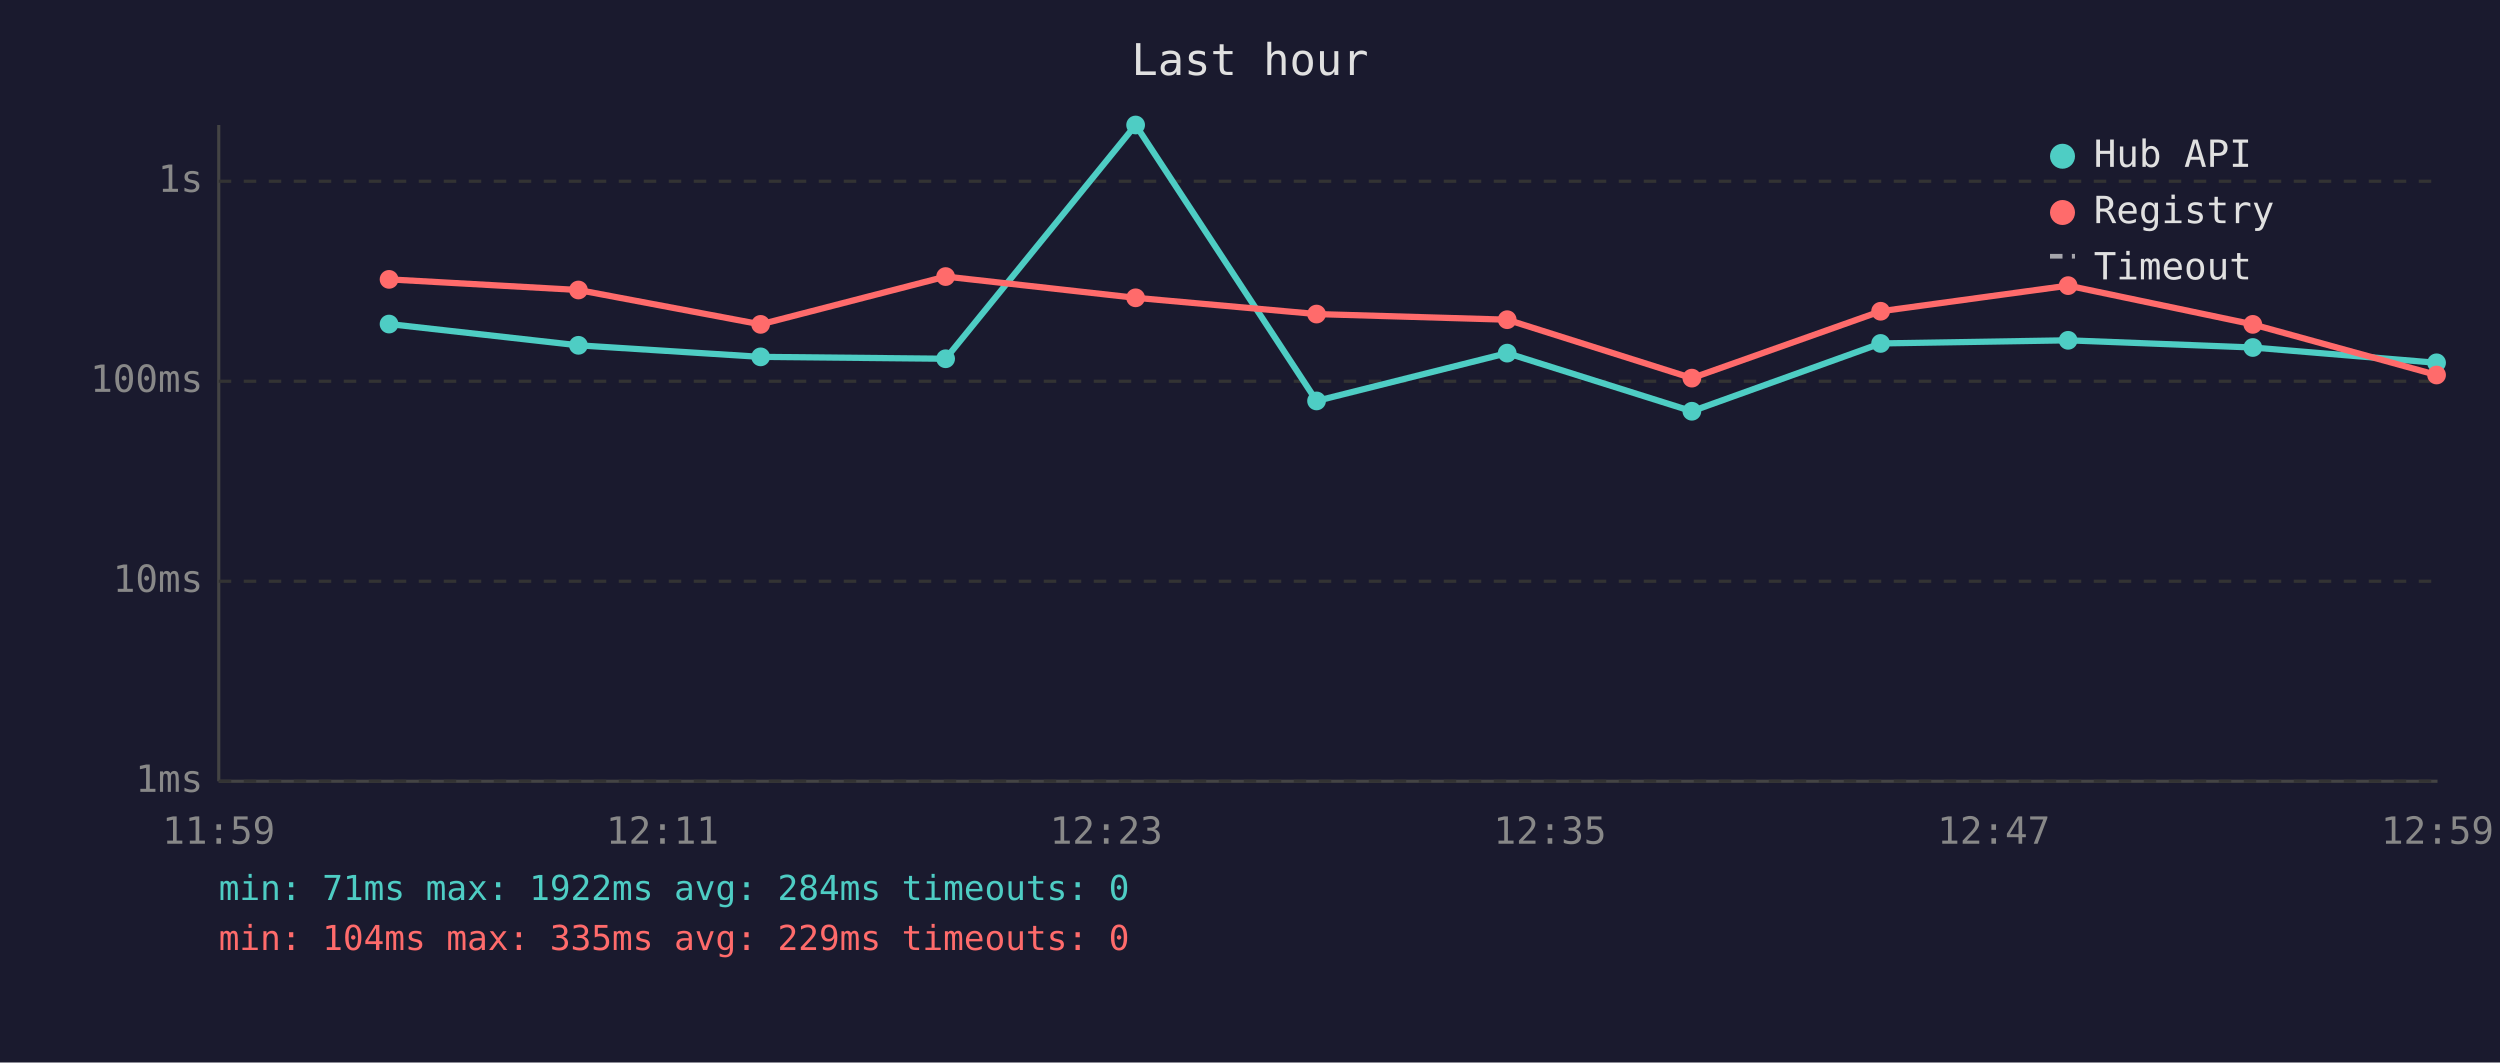
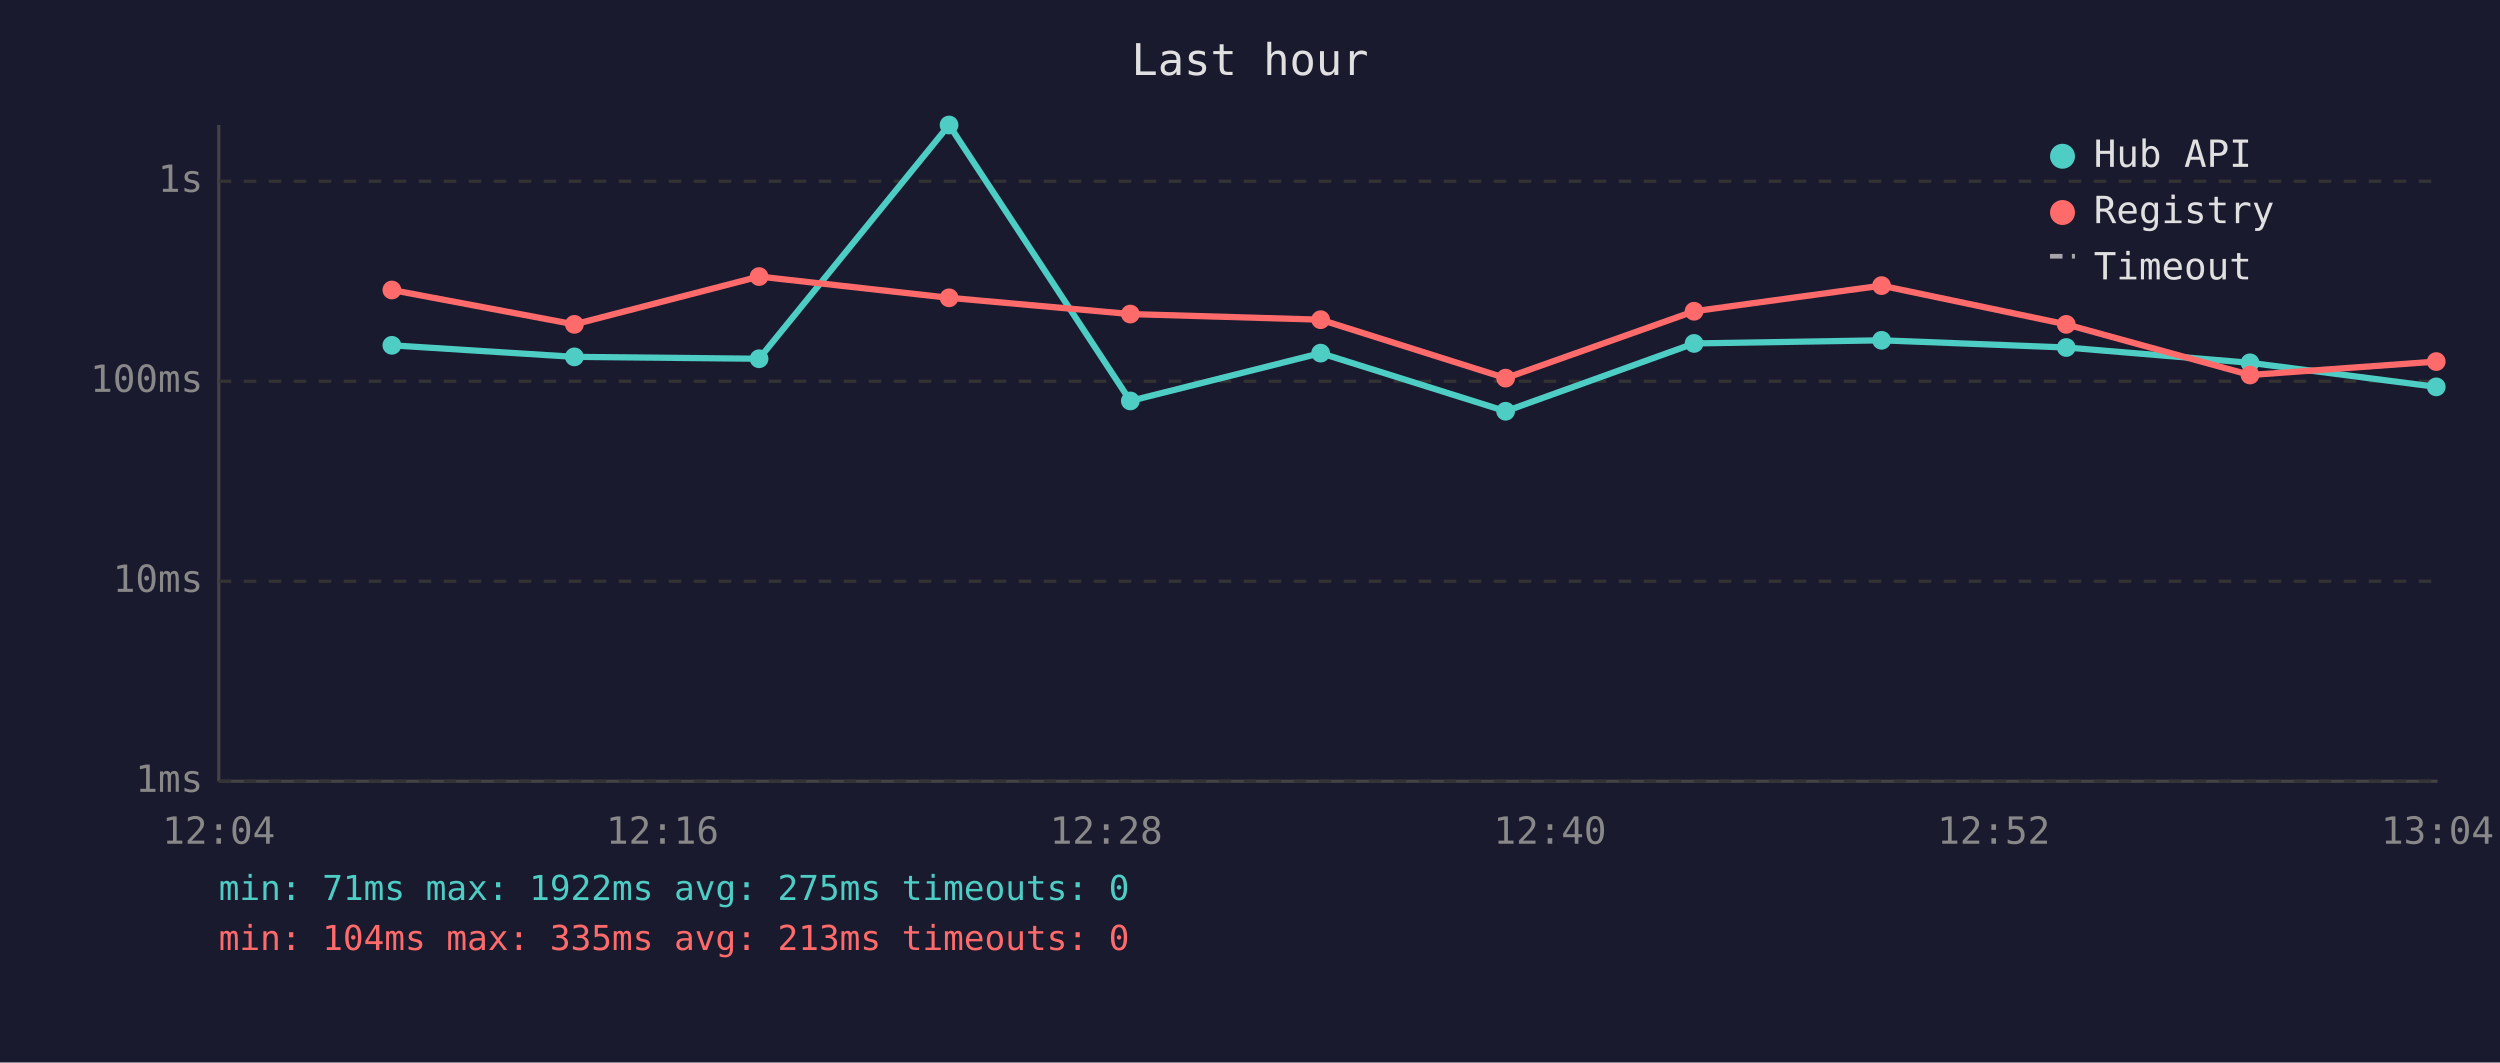
<svg xmlns="http://www.w3.org/2000/svg" viewBox="0 0 800 340" font-family="monospace" font-size="12">
  <rect width="800" height="340" fill="#1a1a2e" />
  <text x="400" y="24" fill="#e0e0e0" font-size="14" text-anchor="middle">Last hour</text>
  <line x1="70" y1="40" x2="70" y2="250" stroke="#444" stroke-width="1" />
  <line x1="70" y1="250" x2="780" y2="250" stroke="#444" stroke-width="1" />
  <line x1="70" y1="250" x2="780" y2="250" stroke="#333" stroke-width="1" stroke-dasharray="4" />
  <text x="65" y="250" fill="#888" text-anchor="end" dominant-baseline="middle">1ms</text>
  <line x1="70" y1="186" x2="780" y2="186" stroke="#333" stroke-width="1" stroke-dasharray="4" />
  <text x="65" y="186" fill="#888" text-anchor="end" dominant-baseline="middle">10ms</text>
  <line x1="70" y1="122" x2="780" y2="122" stroke="#333" stroke-width="1" stroke-dasharray="4" />
  <text x="65" y="122" fill="#888" text-anchor="end" dominant-baseline="middle">100ms</text>
  <line x1="70" y1="58" x2="780" y2="58" stroke="#333" stroke-width="1" stroke-dasharray="4" />
  <text x="65" y="58" fill="#888" text-anchor="end" dominant-baseline="middle">1s</text>
-   <text x="70" y="270" fill="#888" text-anchor="middle">11:59</text>
-   <text x="212" y="270" fill="#888" text-anchor="middle">12:11</text>
-   <text x="354" y="270" fill="#888" text-anchor="middle">12:23</text>
-   <text x="496" y="270" fill="#888" text-anchor="middle">12:35</text>
-   <text x="638" y="270" fill="#888" text-anchor="middle">12:47</text>
-   <text x="780" y="270" fill="#888" text-anchor="middle">12:59</text>
-   <polyline points="124.5,103.7 185.1,110.5 243.4,114.2 302.6,114.8 363.4,40.0 421.3,128.3 482.3,113.0 541.4,131.6 601.8,109.9 661.8,108.9 720.9,111.2 779.7,116.1" fill="none" stroke="#4ecdc4" stroke-width="2" opacity="1" />
-   <circle cx="124.5" cy="103.7" r="3" fill="#4ecdc4" />
-   <circle cx="185.1" cy="110.5" r="3" fill="#4ecdc4" />
-   <circle cx="243.4" cy="114.2" r="3" fill="#4ecdc4" />
-   <circle cx="302.6" cy="114.8" r="3" fill="#4ecdc4" />
-   <circle cx="363.4" cy="40.0" r="3" fill="#4ecdc4" />
-   <circle cx="421.3" cy="128.3" r="3" fill="#4ecdc4" />
-   <circle cx="482.3" cy="113.0" r="3" fill="#4ecdc4" />
-   <circle cx="541.4" cy="131.6" r="3" fill="#4ecdc4" />
-   <circle cx="601.8" cy="109.9" r="3" fill="#4ecdc4" />
-   <circle cx="661.8" cy="108.9" r="3" fill="#4ecdc4" />
-   <circle cx="720.9" cy="111.2" r="3" fill="#4ecdc4" />
-   <circle cx="779.7" cy="116.1" r="3" fill="#4ecdc4" />
-   <polyline points="124.5,89.4 185.1,92.8 243.4,103.8 302.6,88.5 363.4,95.3 421.3,100.5 482.3,102.3 541.4,121.0 601.8,99.6 661.8,91.4 720.9,103.8 779.7,120.0" fill="none" stroke="#ff6b6b" stroke-width="2" opacity="1" />
-   <circle cx="124.5" cy="89.4" r="3" fill="#ff6b6b" />
-   <circle cx="185.1" cy="92.8" r="3" fill="#ff6b6b" />
-   <circle cx="243.4" cy="103.8" r="3" fill="#ff6b6b" />
-   <circle cx="302.6" cy="88.5" r="3" fill="#ff6b6b" />
-   <circle cx="363.4" cy="95.3" r="3" fill="#ff6b6b" />
-   <circle cx="421.3" cy="100.5" r="3" fill="#ff6b6b" />
-   <circle cx="482.3" cy="102.3" r="3" fill="#ff6b6b" />
-   <circle cx="541.4" cy="121.0" r="3" fill="#ff6b6b" />
-   <circle cx="601.8" cy="99.6" r="3" fill="#ff6b6b" />
-   <circle cx="661.8" cy="91.4" r="3" fill="#ff6b6b" />
-   <circle cx="720.9" cy="103.8" r="3" fill="#ff6b6b" />
-   <circle cx="779.7" cy="120.0" r="3" fill="#ff6b6b" />
+   <text x="70" y="270" fill="#888" text-anchor="middle">12:04</text>
+   <text x="212" y="270" fill="#888" text-anchor="middle">12:16</text>
+   <text x="354" y="270" fill="#888" text-anchor="middle">12:28</text>
+   <text x="496" y="270" fill="#888" text-anchor="middle">12:40</text>
+   <text x="638" y="270" fill="#888" text-anchor="middle">12:52</text>
+   <text x="780" y="270" fill="#888" text-anchor="middle">13:04</text>
+   <polyline points="125.4,110.5 183.8,114.2 242.9,114.8 303.7,40.0 361.7,128.3 422.6,113.0 481.8,131.6 542.1,109.9 602.1,108.9 661.2,111.2 720.0,116.1 779.6,123.8" fill="none" stroke="#4ecdc4" stroke-width="2" opacity="1" />
+   <circle cx="125.4" cy="110.5" r="3" fill="#4ecdc4" />
+   <circle cx="183.8" cy="114.2" r="3" fill="#4ecdc4" />
+   <circle cx="242.9" cy="114.8" r="3" fill="#4ecdc4" />
+   <circle cx="303.7" cy="40.0" r="3" fill="#4ecdc4" />
+   <circle cx="361.7" cy="128.3" r="3" fill="#4ecdc4" />
+   <circle cx="422.6" cy="113.0" r="3" fill="#4ecdc4" />
+   <circle cx="481.8" cy="131.6" r="3" fill="#4ecdc4" />
+   <circle cx="542.1" cy="109.9" r="3" fill="#4ecdc4" />
+   <circle cx="602.1" cy="108.9" r="3" fill="#4ecdc4" />
+   <circle cx="661.2" cy="111.2" r="3" fill="#4ecdc4" />
+   <circle cx="720.0" cy="116.1" r="3" fill="#4ecdc4" />
+   <circle cx="779.6" cy="123.8" r="3" fill="#4ecdc4" />
+   <polyline points="125.4,92.8 183.8,103.8 242.9,88.5 303.7,95.3 361.7,100.5 422.6,102.3 481.8,121.0 542.1,99.6 602.1,91.4 661.2,103.8 720.0,120.0 779.6,115.7" fill="none" stroke="#ff6b6b" stroke-width="2" opacity="1" />
+   <circle cx="125.4" cy="92.8" r="3" fill="#ff6b6b" />
+   <circle cx="183.8" cy="103.8" r="3" fill="#ff6b6b" />
+   <circle cx="242.9" cy="88.5" r="3" fill="#ff6b6b" />
+   <circle cx="303.7" cy="95.3" r="3" fill="#ff6b6b" />
+   <circle cx="361.7" cy="100.5" r="3" fill="#ff6b6b" />
+   <circle cx="422.6" cy="102.3" r="3" fill="#ff6b6b" />
+   <circle cx="481.8" cy="121.0" r="3" fill="#ff6b6b" />
+   <circle cx="542.1" cy="99.6" r="3" fill="#ff6b6b" />
+   <circle cx="602.1" cy="91.4" r="3" fill="#ff6b6b" />
+   <circle cx="661.2" cy="103.8" r="3" fill="#ff6b6b" />
+   <circle cx="720.0" cy="120.0" r="3" fill="#ff6b6b" />
+   <circle cx="779.6" cy="115.7" r="3" fill="#ff6b6b" />
  <circle cx="660" cy="50" r="4" fill="#4ecdc4" />
  <text x="670" y="50" fill="#e0e0e0" dominant-baseline="middle">Hub API</text>
  <circle cx="660" cy="68" r="4" fill="#ff6b6b" />
  <text x="670" y="68" fill="#e0e0e0" dominant-baseline="middle">Registry</text>
  <line x1="656" y1="82" x2="664" y2="82" stroke="#e0e0e0" stroke-width="1.5" stroke-dasharray="4,3" opacity="0.7" />
  <text x="670" y="86" fill="#e0e0e0" dominant-baseline="middle">Timeout</text>
-   <text x="70" y="288" fill="#4ecdc4" font-size="11">min: 71ms  max: 1922ms  avg: 284ms  timeouts: 0</text>
-   <text x="70" y="304" fill="#ff6b6b" font-size="11">min: 104ms  max: 335ms  avg: 229ms  timeouts: 0</text>
+   <text x="70" y="288" fill="#4ecdc4" font-size="11">min: 71ms  max: 1922ms  avg: 275ms  timeouts: 0</text>
+   <text x="70" y="304" fill="#ff6b6b" font-size="11">min: 104ms  max: 335ms  avg: 213ms  timeouts: 0</text>
</svg>
